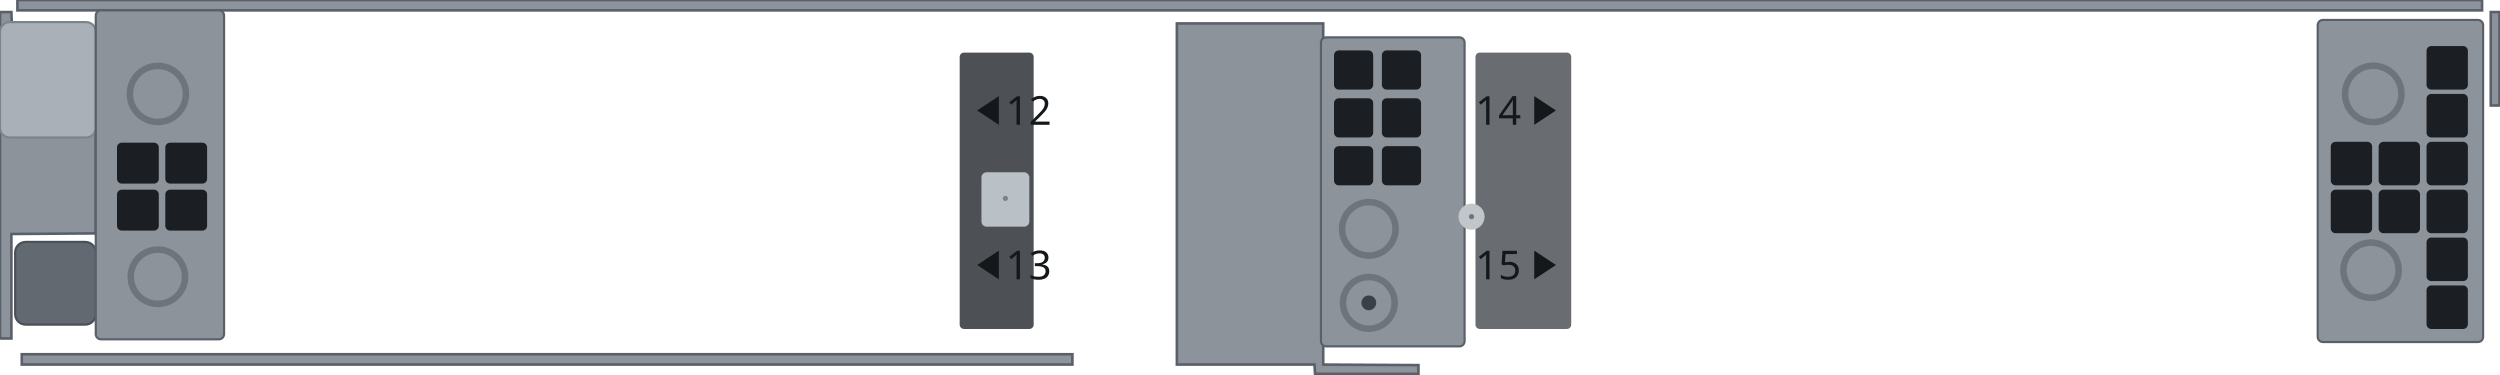
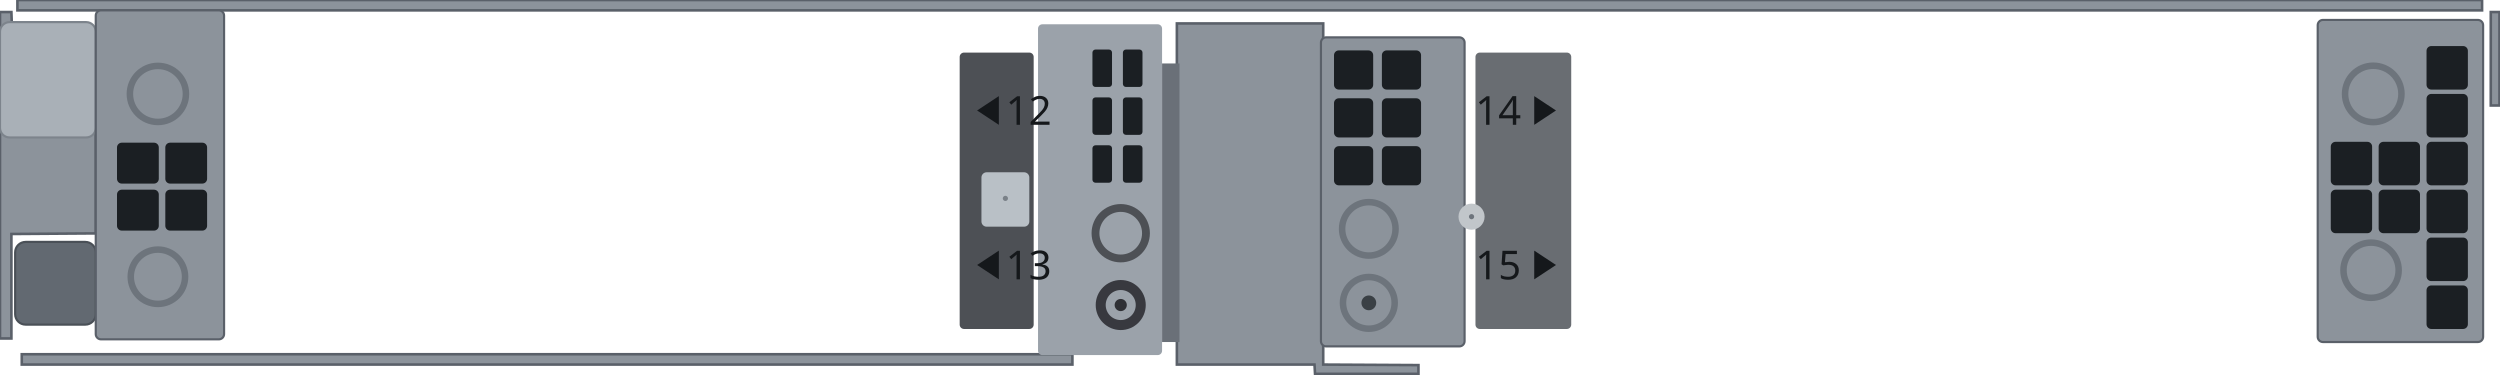
<svg xmlns="http://www.w3.org/2000/svg" width="287.18mm" height="42.98mm" viewBox="0 0 287.18 42.98">
  <path id="frame" fill-rule="evenodd" fill="#8c939b" stroke="#5a6069" stroke-width="0.3" d="M2.50 40.69 L2.50 41.88 L123.19 41.88 L123.19 40.69 Z M135.19 2.69 L135.19 41.88 L151.00 41.88 L151.06 42.94 L162.94 42.94 L162.94 41.94 L152.00 41.88 L152.00 2.69 Z M286.12 1.38 L286.12 12.12 L287.12 12.12 L287.12 1.38 Z M0.00 1.38 L0.00 38.88 L1.31 38.88 L1.31 26.88 L11.00 26.81 L11.00 6.00 L10.25 4.38 L8.88 3.44 L1.38 3.38 L1.31 1.38 Z M5.44 6.75 L7.62 7.12 L8.69 8.56 L8.38 10.75 L6.88 11.88 L4.81 11.62 L3.62 10.06 L3.88 8.00 Z M2.00 0.00 L2.00 1.19 L285.12 1.19 L285.12 0.00 Z" />
  <rect id="screw-pad" x="0.00" y="2.54" width="11.0" height="13.25" rx="1.1" fill="#a9b0b7" stroke="#7d848c" stroke-width="0.25" />
  <rect id="screw-tab-tongue" x="1.74" y="27.79" width="9.26" height="9.5" rx="1.2" fill="#626971" stroke="#4a5057" stroke-width="0.25" />
  <rect id="cage-panel" x="11.00" y="1.19" width="14.74" height="37.79" rx="0.6" fill="#8c939b" stroke="#5a6069" stroke-width="0.25" />
  <g id="cage-vents" fill="#1b1f23">
    <rect x="13.44" y="16.39" width="4.8" height="4.7" rx="0.55" />
    <rect x="18.99" y="16.39" width="4.8" height="4.7" rx="0.55" />
    <rect x="13.44" y="21.79" width="4.8" height="4.7" rx="0.55" />
    <rect x="18.99" y="21.79" width="4.8" height="4.7" rx="0.55" />
  </g>
  <circle id="cage-rivet-1" cx="18.14" cy="10.79" r="3.22" fill="none" stroke="#6d747c" stroke-width="0.75" />
  <circle id="cage-rivet-2" cx="18.14" cy="31.79" r="3.12" fill="none" stroke="#6d747c" stroke-width="0.75" />
  <rect id="cage-r3-panel" x="266.24" y="2.29" width="19.0" height="37.0" rx="0.6" fill="#8c939b" stroke="#5a6069" stroke-width="0.25" />
  <g id="cage-r3-vents" fill="#1b1f23">
    <rect x="267.74" y="16.29" width="4.75" height="5.0" rx="0.55" />
    <rect x="273.24" y="16.29" width="4.75" height="5.0" rx="0.55" />
    <rect x="267.74" y="21.79" width="4.75" height="5.0" rx="0.55" />
    <rect x="273.24" y="21.79" width="4.75" height="5.0" rx="0.55" />
    <rect x="278.74" y="5.29" width="4.75" height="5.0" rx="0.55" />
    <rect x="278.74" y="10.79" width="4.75" height="5.0" rx="0.55" />
    <rect x="278.74" y="16.29" width="4.75" height="5.0" rx="0.55" />
    <rect x="278.74" y="21.79" width="4.75" height="5.0" rx="0.55" />
    <rect x="278.74" y="27.29" width="4.75" height="5.0" rx="0.55" />
    <rect x="278.74" y="32.79" width="4.75" height="5.0" rx="0.55" />
  </g>
  <circle id="cage-r3-rivet-1" cx="272.62" cy="10.79" r="3.24" fill="none" stroke="#6d747c" stroke-width="0.75" />
  <circle id="cage-r3-rivet-2" cx="272.37" cy="31.04" r="3.17" fill="none" stroke="#6d747c" stroke-width="0.75" />
  <rect id="cage-mid-panel" x="151.74" y="4.29" width="16.5" height="35.5" rx="0.6" fill="#8c939b" stroke="#5a6069" stroke-width="0.25" />
  <g id="cage-mid-vents" fill="#1b1f23">
    <rect x="153.24" y="5.79" width="4.5" height="4.5" rx="0.55" />
    <rect x="158.74" y="5.79" width="4.5" height="4.5" rx="0.55" />
    <rect x="153.24" y="11.29" width="4.5" height="4.5" rx="0.55" />
    <rect x="158.74" y="11.29" width="4.5" height="4.5" rx="0.55" />
    <rect x="153.24" y="16.79" width="4.5" height="4.5" rx="0.55" />
    <rect x="158.74" y="16.79" width="4.5" height="4.5" rx="0.55" />
  </g>
  <circle id="cage-mid-rivet-1" cx="157.24" cy="26.29" r="3.07" fill="none" stroke="#6d747c" stroke-width="0.75" />
  <circle id="cage-mid-rivet-2" cx="157.24" cy="34.79" r="2.97" fill="none" stroke="#6d747c" stroke-width="0.75" />
  <circle id="cage-mid-hole" cx="157.24" cy="34.79" r="0.85" fill="#3a4045" />
+   <rect id="cage-left-land" x="119.24" y="2.79" width="14.25" height="38.00" rx="0.5" fill="#9ba2aa" />
+   <g id="cage-left-vents" fill="#1b1f23">
+     <rect x="125.49" y="5.69" width="2.25" height="4.3" rx="0.35" />
+     <rect x="128.99" y="5.69" width="2.25" height="4.3" rx="0.35" />
+     <rect x="125.49" y="11.19" width="2.25" height="4.3" rx="0.35" />
+     <rect x="128.99" y="11.19" width="2.25" height="4.3" rx="0.35" />
+     <rect x="125.49" y="16.69" width="2.25" height="4.3" rx="0.35" />
+     <rect x="128.99" y="16.69" width="2.25" height="4.3" rx="0.35" />
+   </g>
+   <circle id="cage-left-rivet-1" cx="128.74" cy="26.79" r="2.90" fill="none" stroke="#4d5055" stroke-width="0.90" />
+   <circle id="cage-left-rivet-2" cx="128.74" cy="35.04" r="2.30" fill="none" stroke="#38393f" stroke-width="1.15" />
+   <circle id="cage-left-stud" cx="128.74" cy="35.04" r="0.70" fill="#2f3035" />
+   <rect id="cage-left-step" x="133.49" y="7.29" width="2.00" height="32.00" fill="#6a7078" />
  <g id="drive-labels">
    <rect x="110.24" y="6.04" width="8.50" height="31.75" rx="0.5" fill="#4d5055" />
    <rect x="169.49" y="6.04" width="11.00" height="31.75" rx="0.5" fill="#696d72" />
    <rect x="112.74" y="19.79" width="5.50" height="6.25" rx="0.6" fill="#b9c0c6" />
    <circle cx="115.49" cy="22.79" r="0.3" fill="#7a8188" />
    <circle cx="169.04" cy="24.89" r="1.5" fill="#c1c6ca" />
    <circle cx="169.04" cy="24.89" r="0.3" fill="#6d747c" />
  </g>
  <g id="silkscreen" fill="#15181b">
    <path transform="translate(112.24 11.04)" d="M2.5 0 L0 1.65 L2.5 3.3 Z" />
    <text x="115.54" y="14.34" font-family="sans-serif" font-size="4.6" text-anchor="start">12</text>
    <path transform="translate(112.24 28.79)" d="M2.5 0 L0 1.65 L2.5 3.3 Z" />
    <text x="115.54" y="32.09" font-family="sans-serif" font-size="4.6" text-anchor="start">13</text>
    <path transform="translate(176.24 11.04)" d="M0 0 L2.5 1.65 L0 3.3 Z" />
    <text x="174.74" y="14.34" font-family="sans-serif" font-size="4.6" text-anchor="end">14</text>
    <path transform="translate(176.24 28.79)" d="M0 0 L2.5 1.65 L0 3.3 Z" />
    <text x="174.74" y="32.09" font-family="sans-serif" font-size="4.6" text-anchor="end">15</text>
  </g>
</svg>
